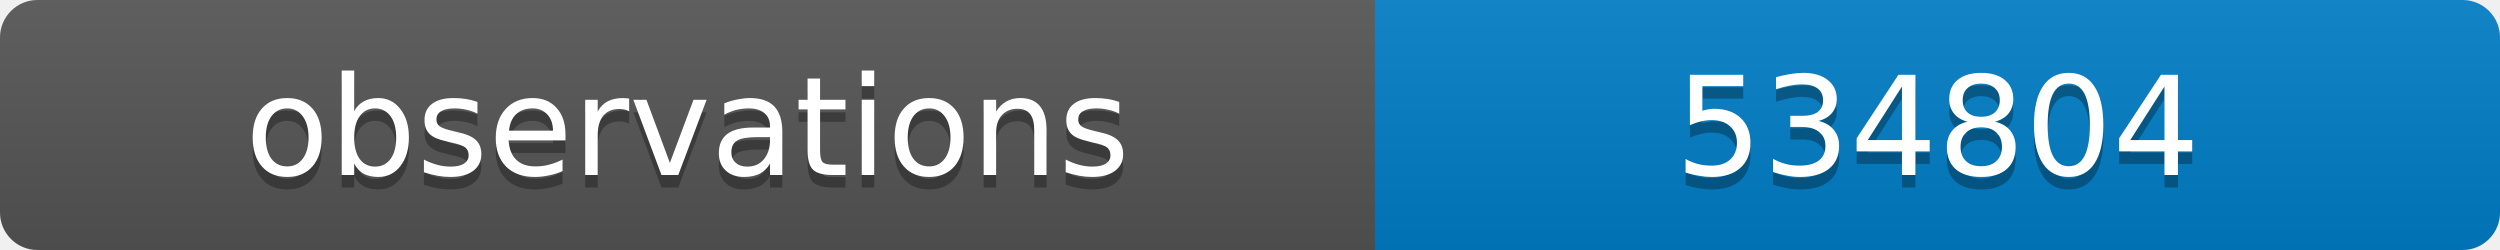
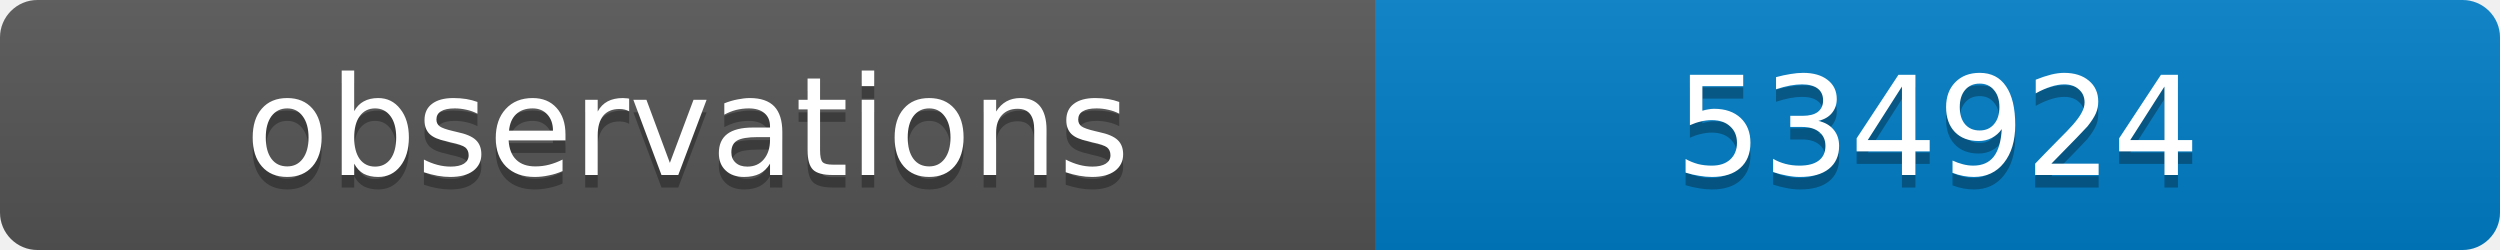
<svg xmlns="http://www.w3.org/2000/svg" width="200" height="20">
  <linearGradient id="b" x2="0" y2="100%">
    <stop offset="0" stop-color="#bbb" stop-opacity=".1" />
    <stop offset="1" stop-opacity=".1" />
  </linearGradient>
  <clipPath id="a">
    <rect width="200" height="20" rx="3" fill="#fff" />
  </clipPath>
  <g clip-path="url(#a)">
    <path fill="#555" d="M0 0h110v20H0z" />
    <path fill="#007ec6" d="M110 0h90v20H110z" />
    <path fill="url(#b)" d="M0 0h200v20H0z" />
  </g>
  <g fill="#fff" text-anchor="middle" font-family="DejaVu Sans,Verdana,Geneva,sans-serif" font-size="11">
    <text x="55" y="15" fill="#010101" fill-opacity=".3">observations</text>
    <text x="55" y="14">observations</text>
-     <text x="155" y="15" fill="#010101" fill-opacity=".3">534804</text>
-     <text x="155" y="14">534804</text>
+     <text x="155" y="15" fill="#010101" fill-opacity=".3">534924</text>
+     <text x="155" y="14">534924</text>
  </g>
</svg>
